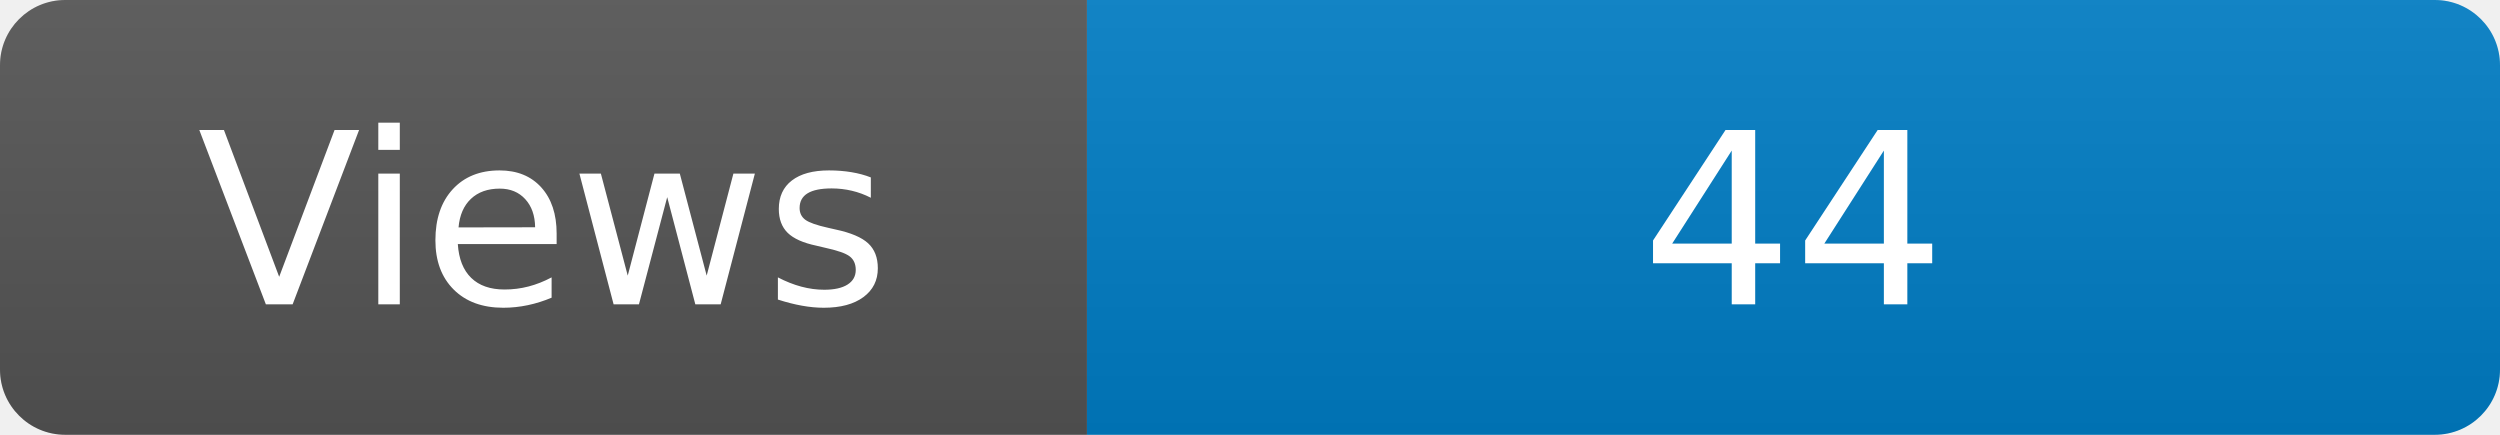
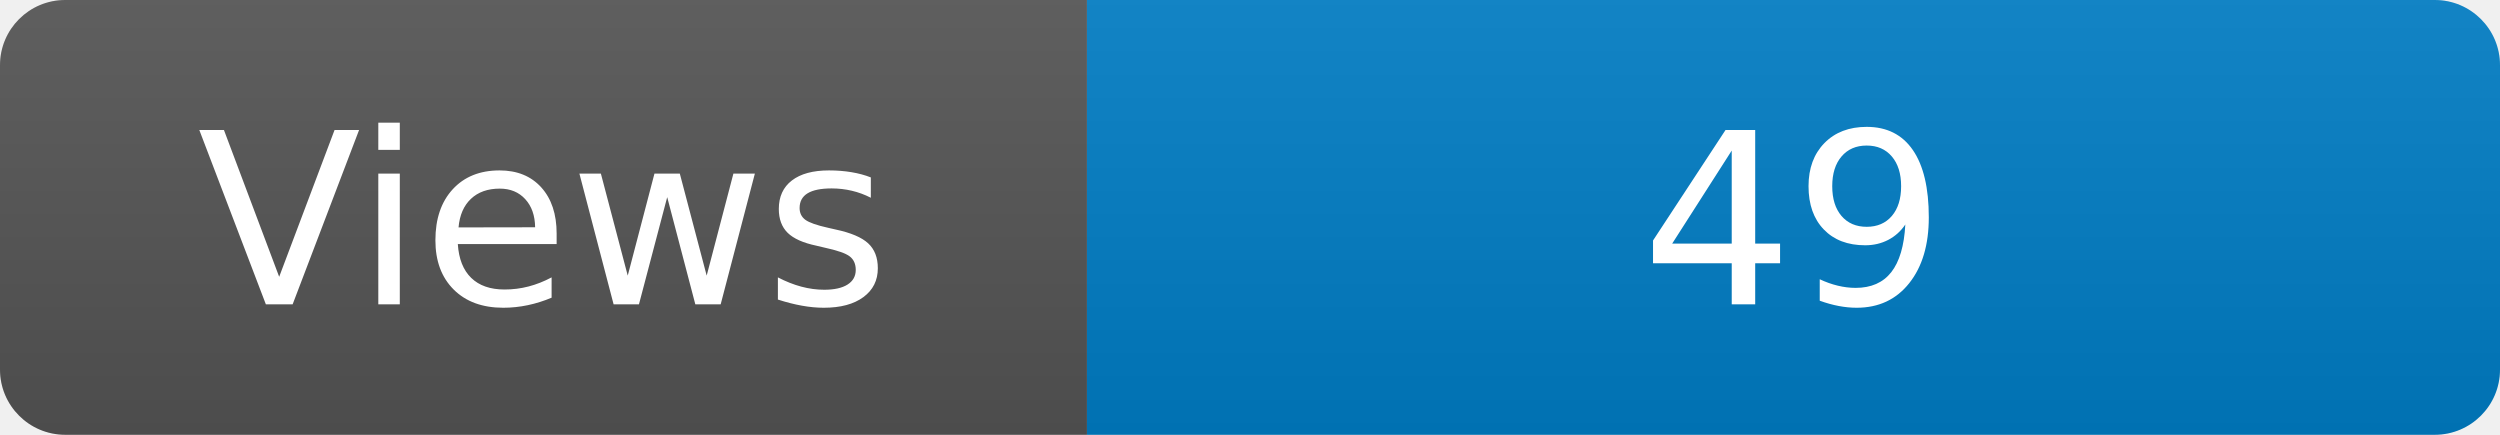
<svg xmlns="http://www.w3.org/2000/svg" width="115" height="20" role="img" aria-label="Maintained?: yes">
  <linearGradient id="s" x2="0" y2="100%">
    <stop offset="0" stop-color="#bbb" stop-opacity=".1" />
    <stop offset="1" stop-opacity=".1" />
  </linearGradient>
  <clipPath id="r">
    <rect width="115" height="20" rx="3" fill="#fff" />
  </clipPath>
  <g clip-path="url(#r)">
    <rect width="50" height="20" fill="#555" />
    <rect x="50" width="160" height="20" fill="#007ec6" />
    <rect width="115" height="20" fill="url(#s)" />
  </g>
  <g fill="#fff" text-anchor="middle" font-family="Verdana,Geneva,DejaVu Sans,sans-serif" font-size="110">
    <text x="250" y="140" transform="scale(.1)" fill="#fff">Views</text>
-     <text x="825" y="140" transform="scale(.1)" fill="#fff">44</text>
+     <text x="825" y="140" transform="scale(.1)" fill="#fff">49</text>
  </g>
</svg>
